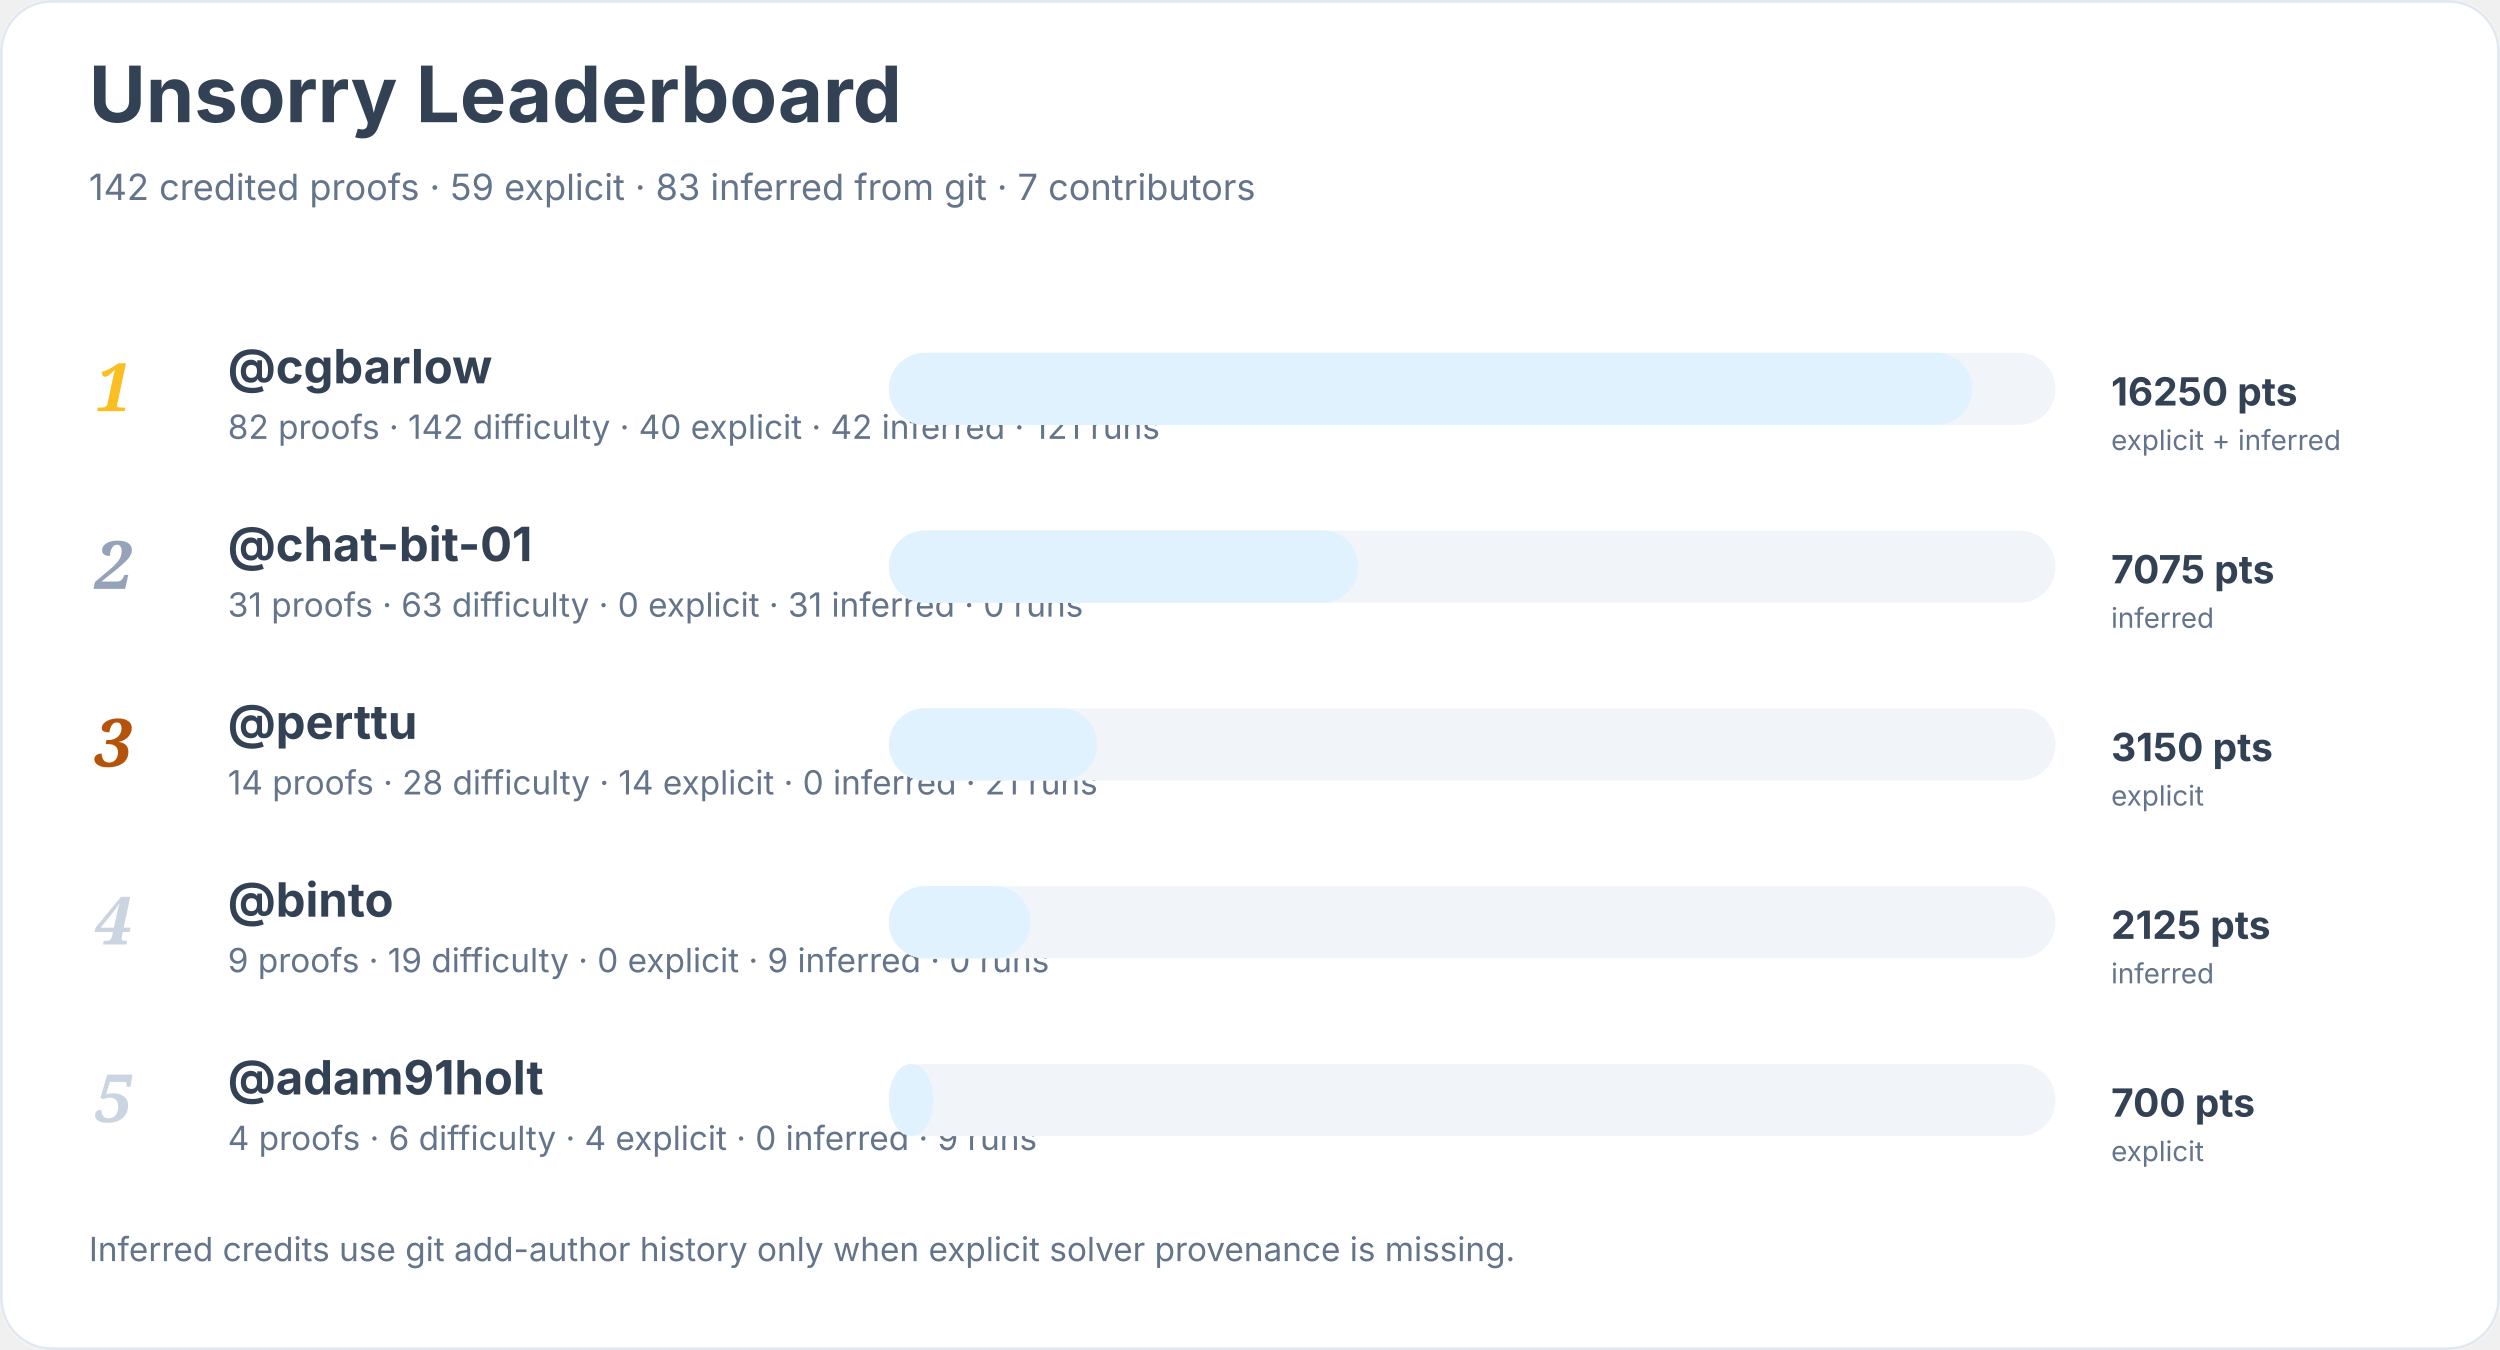
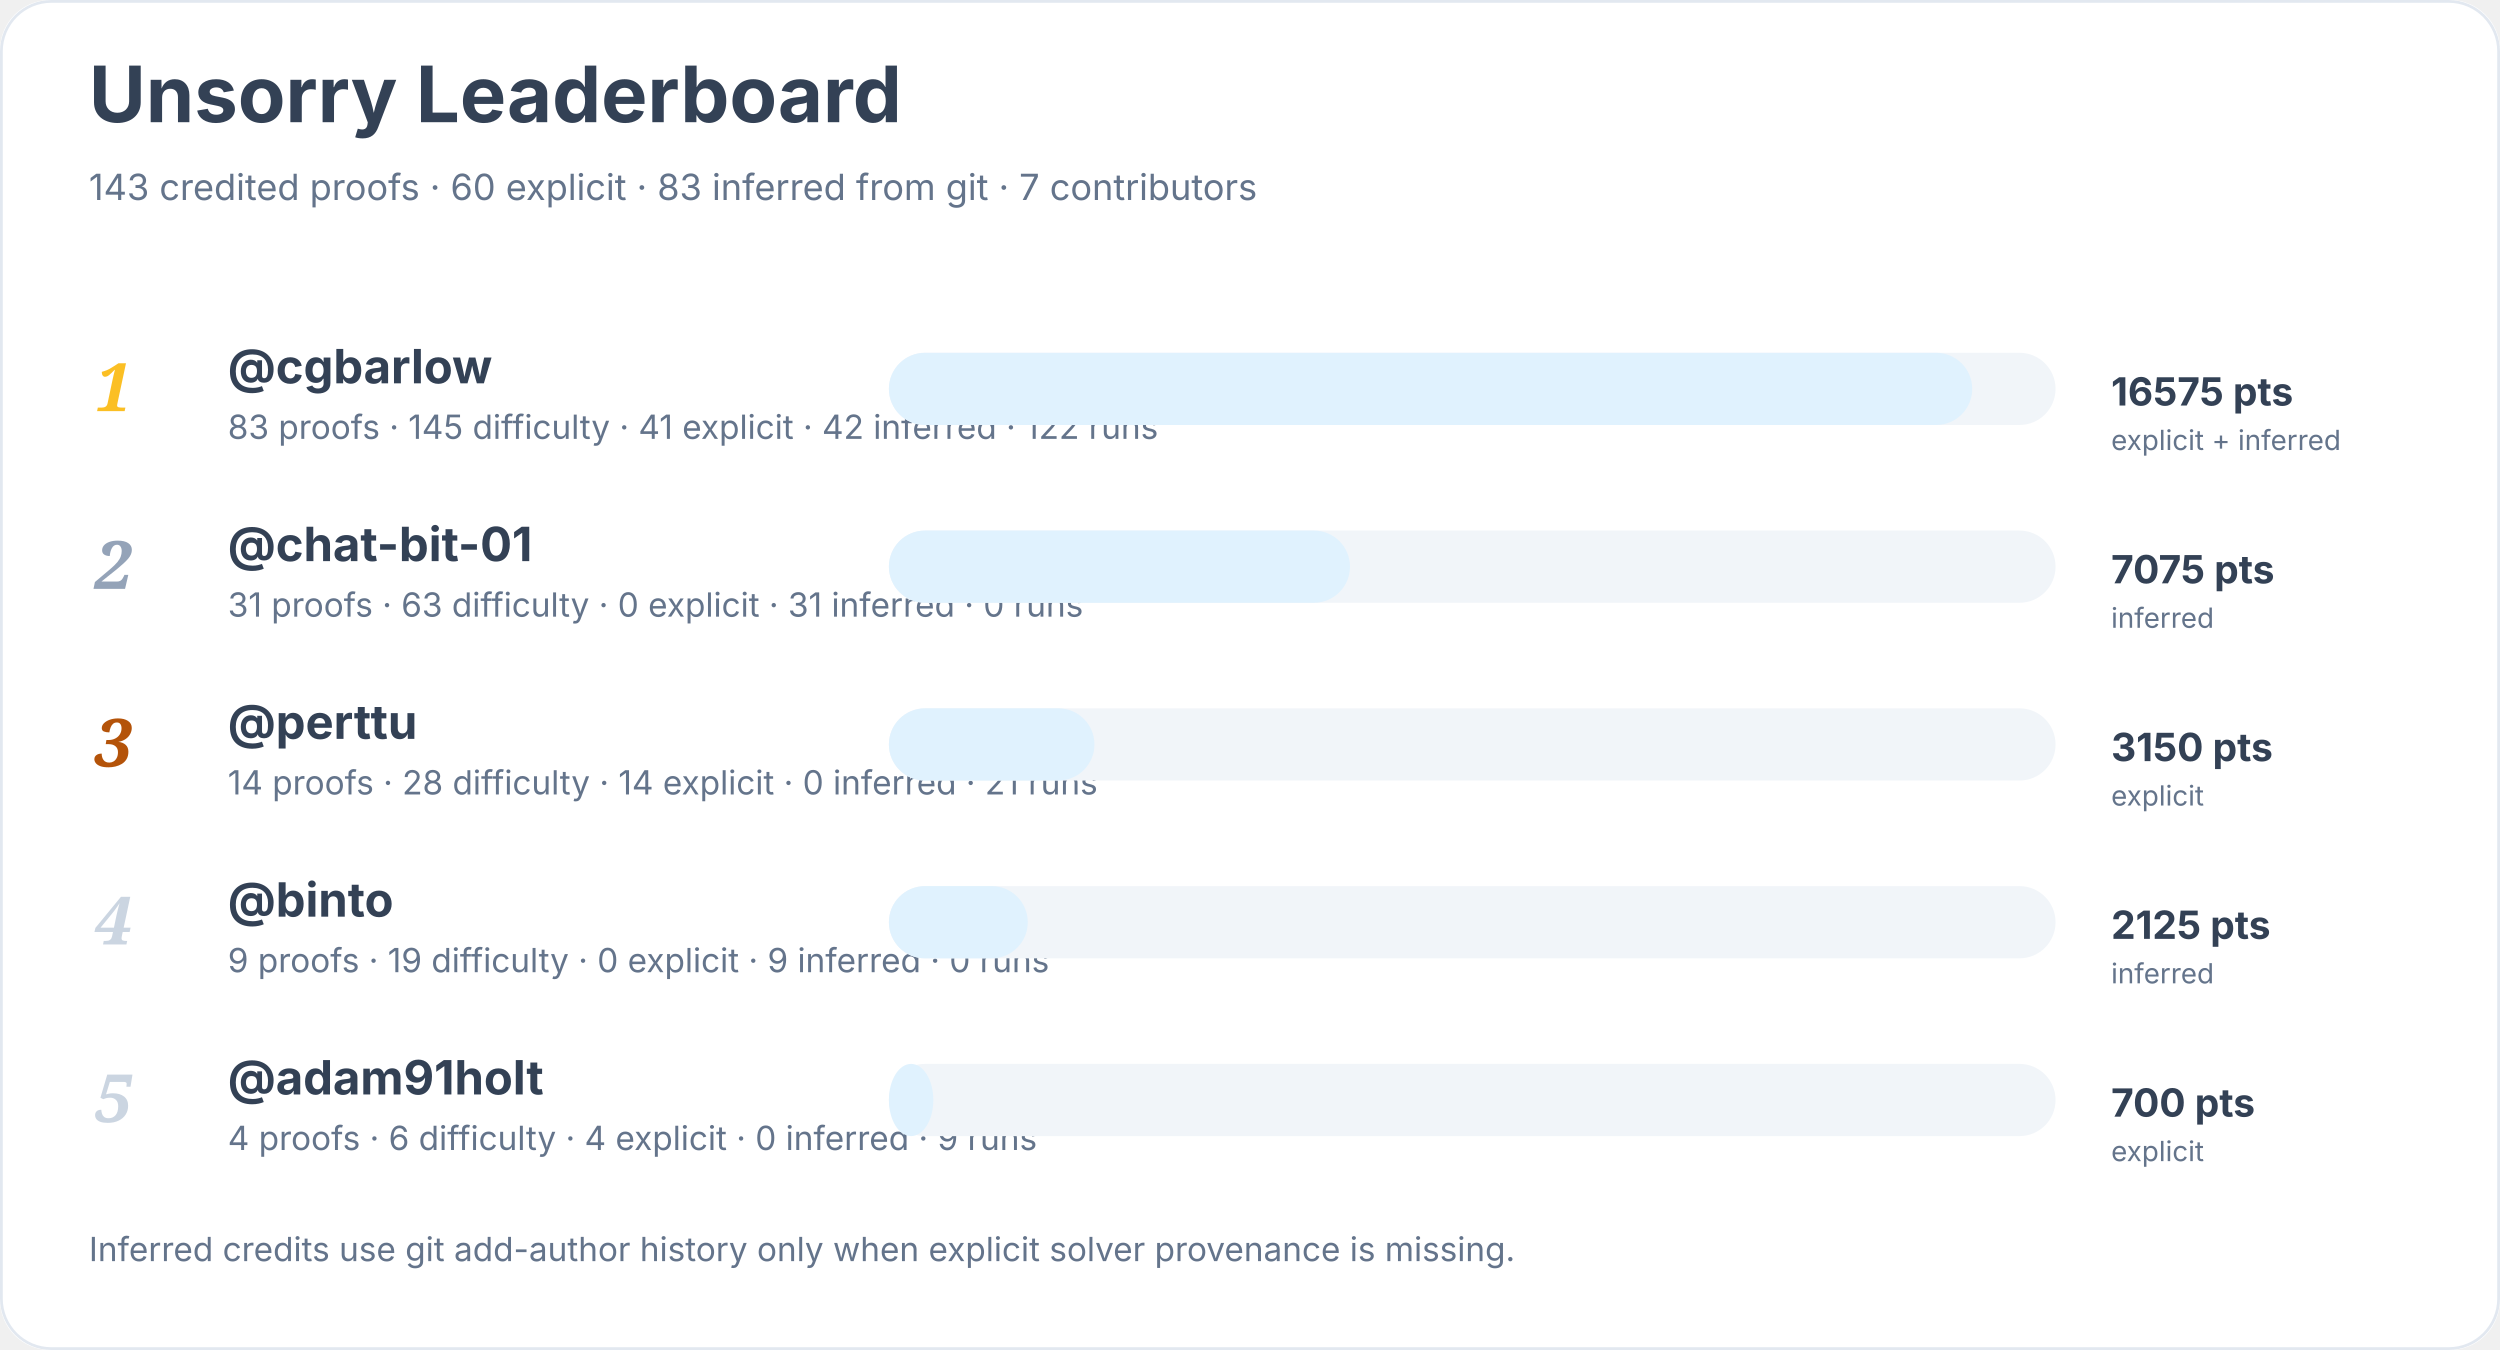
<svg xmlns="http://www.w3.org/2000/svg" width="900" height="486" viewBox="0 0 900 486" role="img" aria-labelledby="title desc">
  <rect width="900" height="100%" rx="18" fill="#ffffff" />
  <rect x="0.5" y="0.5" width="899" height="485" rx="18" fill="none" stroke="#e2e8f0" />
  <text x="32" y="44" font-family="Inter, system-ui, sans-serif" font-size="28" font-weight="700" fill="#334155">Unsorry Leaderboard</text>
-   <text x="32" y="72" font-family="Inter, system-ui, sans-serif" font-size="13" fill="#64748b">142 credited proofs · 59 explicit · 83 inferred from git · 7 contributors</text>
+   <text x="32" y="72" font-family="Inter, system-ui, sans-serif" font-size="13" fill="#64748b">143 credited proofs · 60 explicit · 83 inferred from git · 7 contributors</text>
  <text x="34" y="148" font-family="Georgia, serif" font-size="24" font-style="italic" font-weight="700" fill="#fbbf24">1</text>
  <a href="https://github.com/cgbarlow">
    <text x="82" y="138" font-family="Inter, system-ui, sans-serif" font-size="17" font-weight="650" fill="#334155">@cgbarlow</text>
  </a>
-   <text x="82" y="158" font-family="Inter, system-ui, sans-serif" font-size="12" fill="#64748b">82 proofs · 142 difficulty · 40 explicit · 42 inferred · 121 runs</text>
+   <text x="82" y="158" font-family="Inter, system-ui, sans-serif" font-size="12" fill="#64748b">83 proofs · 145 difficulty · 41 explicit · 42 inferred · 122 runs</text>
  <rect x="320" y="127" width="420" height="26" rx="13" fill="#f1f5f9" />
  <rect x="320" y="127" width="390" height="26" rx="13" fill="#e0f2fe" />
-   <text x="760" y="146" font-family="Inter, system-ui, sans-serif" font-size="14" font-weight="700" fill="#334155">16250 pts</text>
+   <text x="760" y="146" font-family="Inter, system-ui, sans-serif" font-size="14" font-weight="700" fill="#334155">16575 pts</text>
  <text x="760" y="162" font-family="Inter, system-ui, sans-serif" font-size="10" fill="#64748b">explicit + inferred</text>
  <text x="34" y="212" font-family="Georgia, serif" font-size="24" font-style="italic" font-weight="700" fill="#94a3b8">2</text>
  <a href="https://github.com/chat-bit-01">
    <text x="82" y="202" font-family="Inter, system-ui, sans-serif" font-size="17" font-weight="650" fill="#334155">@chat-bit-01</text>
  </a>
  <text x="82" y="222" font-family="Inter, system-ui, sans-serif" font-size="12" fill="#64748b">31 proofs · 63 difficulty · 0 explicit · 31 inferred · 0 runs</text>
  <rect x="320" y="191" width="420" height="26" rx="13" fill="#f1f5f9" />
-   <rect x="320" y="191" width="169" height="26" rx="13" fill="#e0f2fe" />
+   <rect x="320" y="191" width="166" height="26" rx="13" fill="#e0f2fe" />
  <text x="760" y="210" font-family="Inter, system-ui, sans-serif" font-size="14" font-weight="700" fill="#334155">7075 pts</text>
  <text x="760" y="226" font-family="Inter, system-ui, sans-serif" font-size="10" fill="#64748b">inferred</text>
  <text x="34" y="276" font-family="Georgia, serif" font-size="24" font-style="italic" font-weight="700" fill="#b45309">3</text>
  <a href="https://github.com/perttu">
    <text x="82" y="266" font-family="Inter, system-ui, sans-serif" font-size="17" font-weight="650" fill="#334155">@perttu</text>
  </a>
  <text x="82" y="286" font-family="Inter, system-ui, sans-serif" font-size="12" fill="#64748b">14 proofs · 28 difficulty · 14 explicit · 0 inferred · 21 runs</text>
  <rect x="320" y="255" width="420" height="26" rx="13" fill="#f1f5f9" />
-   <rect x="320" y="255" width="75" height="26" rx="13" fill="#e0f2fe" />
+   <rect x="320" y="255" width="74" height="26" rx="13" fill="#e0f2fe" />
  <text x="760" y="274" font-family="Inter, system-ui, sans-serif" font-size="14" font-weight="700" fill="#334155">3150 pts</text>
  <text x="760" y="290" font-family="Inter, system-ui, sans-serif" font-size="10" fill="#64748b">explicit</text>
  <text x="34" y="340" font-family="Georgia, serif" font-size="24" font-style="italic" font-weight="700" fill="#cbd5e1">4</text>
  <a href="https://github.com/binto">
    <text x="82" y="330" font-family="Inter, system-ui, sans-serif" font-size="17" font-weight="650" fill="#334155">@binto</text>
  </a>
  <text x="82" y="350" font-family="Inter, system-ui, sans-serif" font-size="12" fill="#64748b">9 proofs · 19 difficulty · 0 explicit · 9 inferred · 0 runs</text>
  <rect x="320" y="319" width="420" height="26" rx="13" fill="#f1f5f9" />
-   <rect x="320" y="319" width="51" height="26" rx="13" fill="#e0f2fe" />
+   <rect x="320" y="319" width="50" height="26" rx="13" fill="#e0f2fe" />
  <text x="760" y="338" font-family="Inter, system-ui, sans-serif" font-size="14" font-weight="700" fill="#334155">2125 pts</text>
  <text x="760" y="354" font-family="Inter, system-ui, sans-serif" font-size="10" fill="#64748b">inferred</text>
  <text x="34" y="404" font-family="Georgia, serif" font-size="24" font-style="italic" font-weight="700" fill="#cbd5e1">5</text>
  <a href="https://github.com/adam91holt">
    <text x="82" y="394" font-family="Inter, system-ui, sans-serif" font-size="17" font-weight="650" fill="#334155">@adam91holt</text>
  </a>
  <text x="82" y="414" font-family="Inter, system-ui, sans-serif" font-size="12" fill="#64748b">4 proofs · 6 difficulty · 4 explicit · 0 inferred · 9 runs</text>
  <rect x="320" y="383" width="420" height="26" rx="13" fill="#f1f5f9" />
  <rect x="320" y="383" width="16" height="26" rx="13" fill="#e0f2fe" />
  <text x="760" y="402" font-family="Inter, system-ui, sans-serif" font-size="14" font-weight="700" fill="#334155">700 pts</text>
  <text x="760" y="418" font-family="Inter, system-ui, sans-serif" font-size="10" fill="#64748b">explicit</text>
  <text x="32" y="454" font-family="Inter, system-ui, sans-serif" font-size="12" fill="#64748b">Inferred credits use git add-author history only when explicit solver provenance is missing.</text>
</svg>
